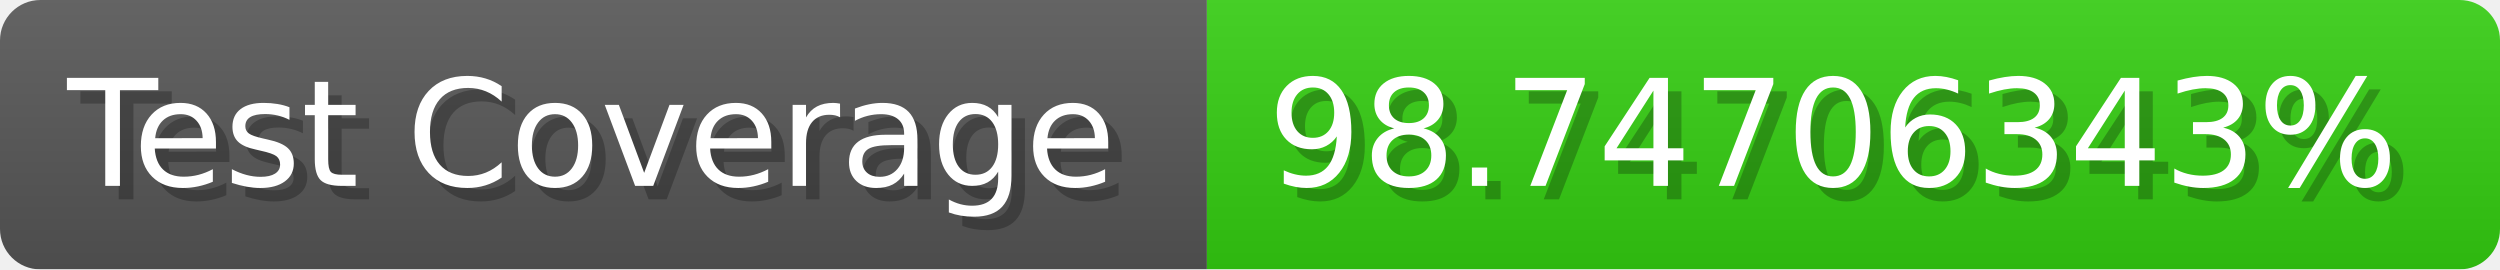
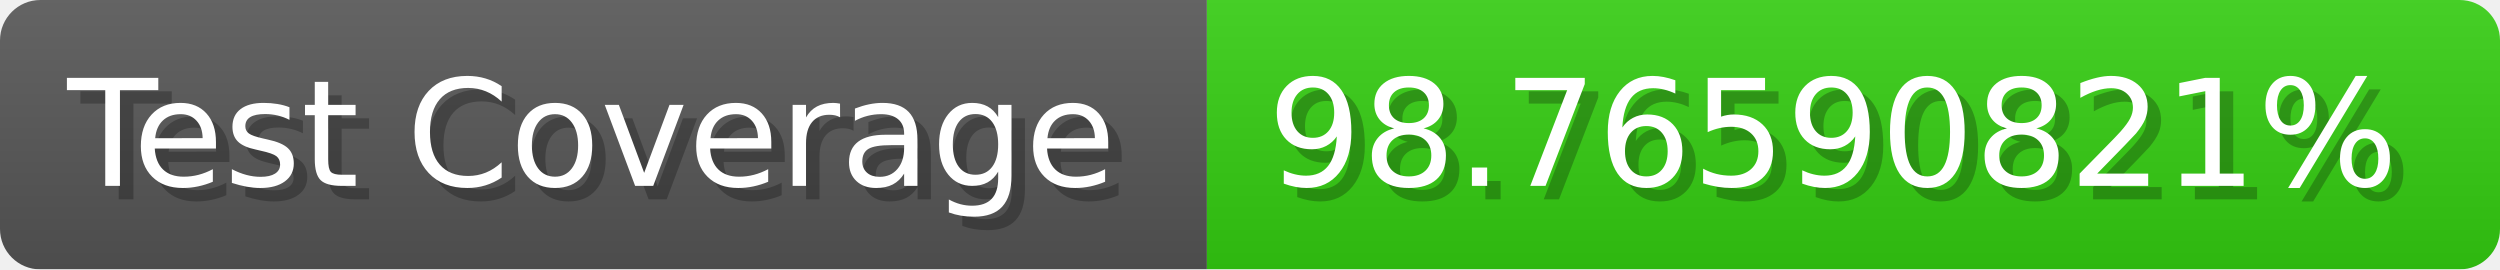
- <svg xmlns="http://www.w3.org/2000/svg" width="185.6" height="20" viewBox="0 0 1856 200" role="img" aria-label="Test Coverage: 98.74706343%">
+ <svg xmlns="http://www.w3.org/2000/svg" width="185.6" height="20" viewBox="0 0 1856 200" role="img" aria-label="Test Coverage: 98.76590821%">
  <linearGradient id="a" x2="0" y2="100%">
    <stop offset="0" stop-opacity=".1" stop-color="#EEE" />
    <stop offset="1" stop-opacity=".1" />
  </linearGradient>
  <mask id="m">
    <rect width="1856" height="200" rx="30" fill="#FFF" />
  </mask>
  <g mask="url(#m)">
    <rect width="896" height="200" fill="#555" />
    <rect width="960" height="200" fill="#3C1" x="896" />
    <rect width="1856" height="200" fill="url(#a)" />
  </g>
  <g aria-hidden="true" fill="#fff" text-anchor="start" font-family="Verdana,DejaVu Sans,sans-serif" font-size="110">
    <text x="60" y="148" textLength="796" fill="#000" opacity="0.25">Test Coverage</text>
    <text x="50" y="138" textLength="796">Test Coverage</text>
-     <text x="951" y="148" textLength="860" fill="#000" opacity="0.25">98.74706343%</text>
-     <text x="941" y="138" textLength="860">98.74706343%</text>
+     <text x="951" y="148" textLength="860" fill="#000" opacity="0.25">98.76590821%</text>
+     <text x="941" y="138" textLength="860">98.76590821%</text>
  </g>
</svg>
